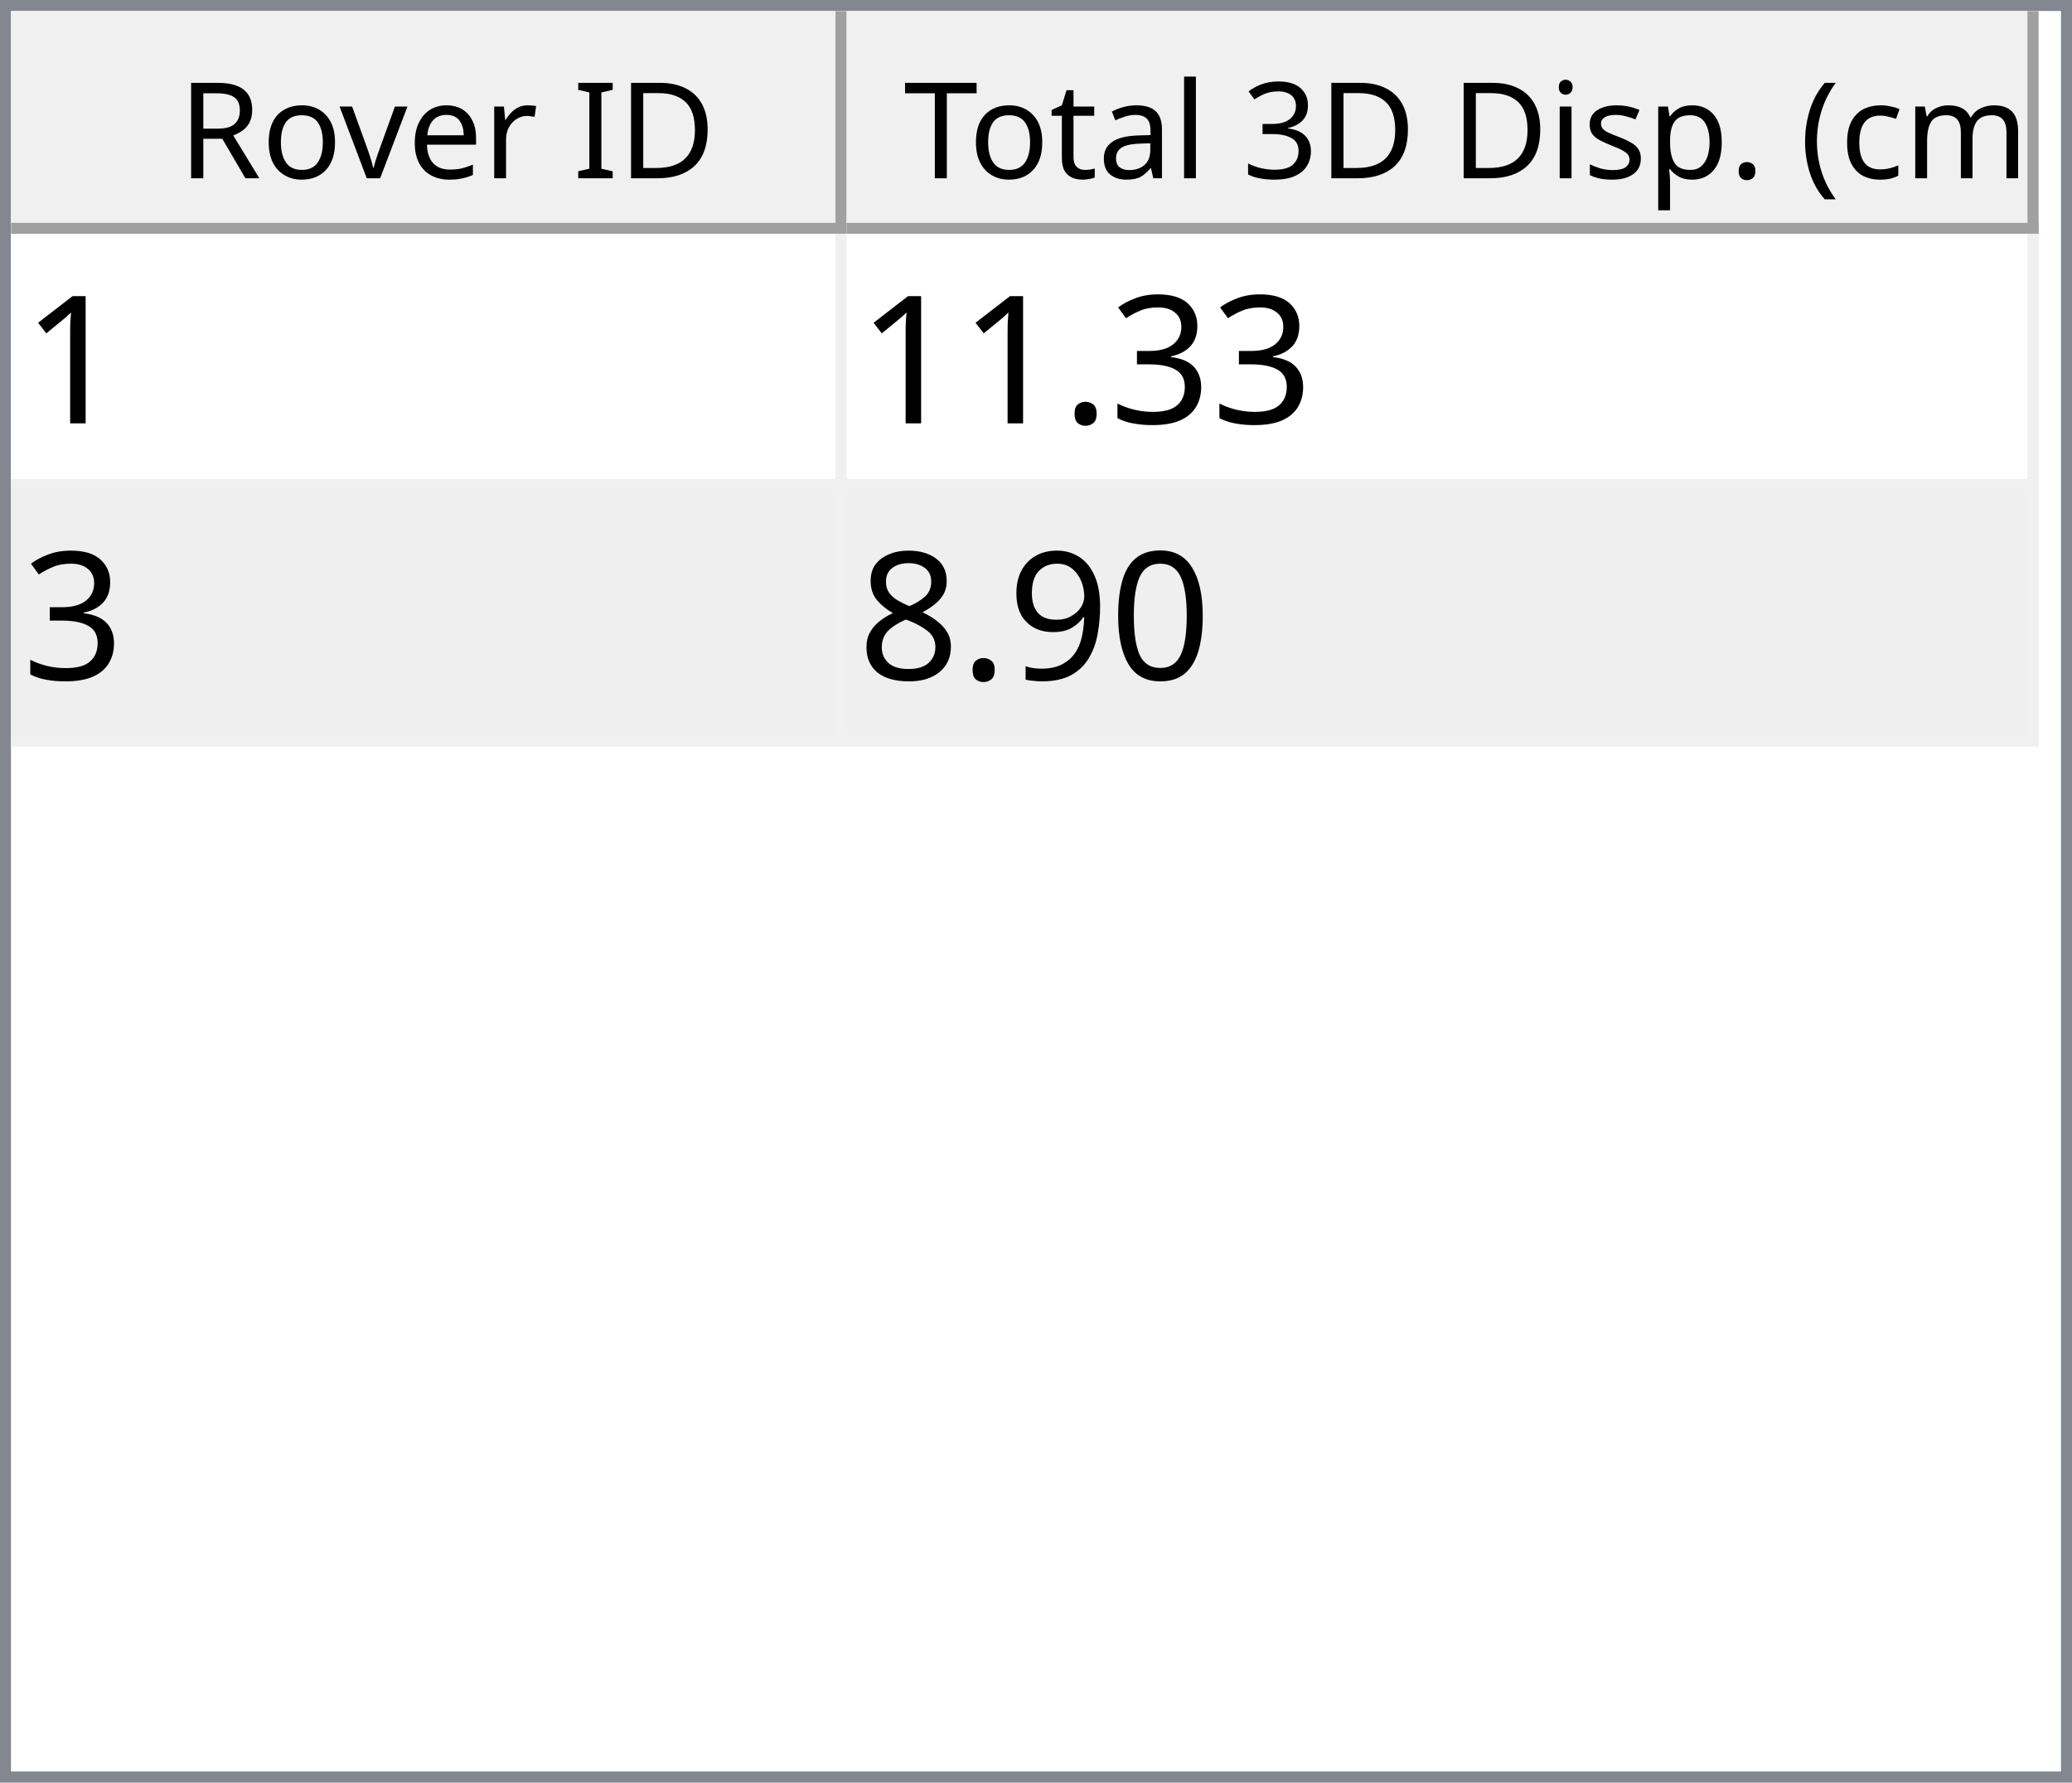
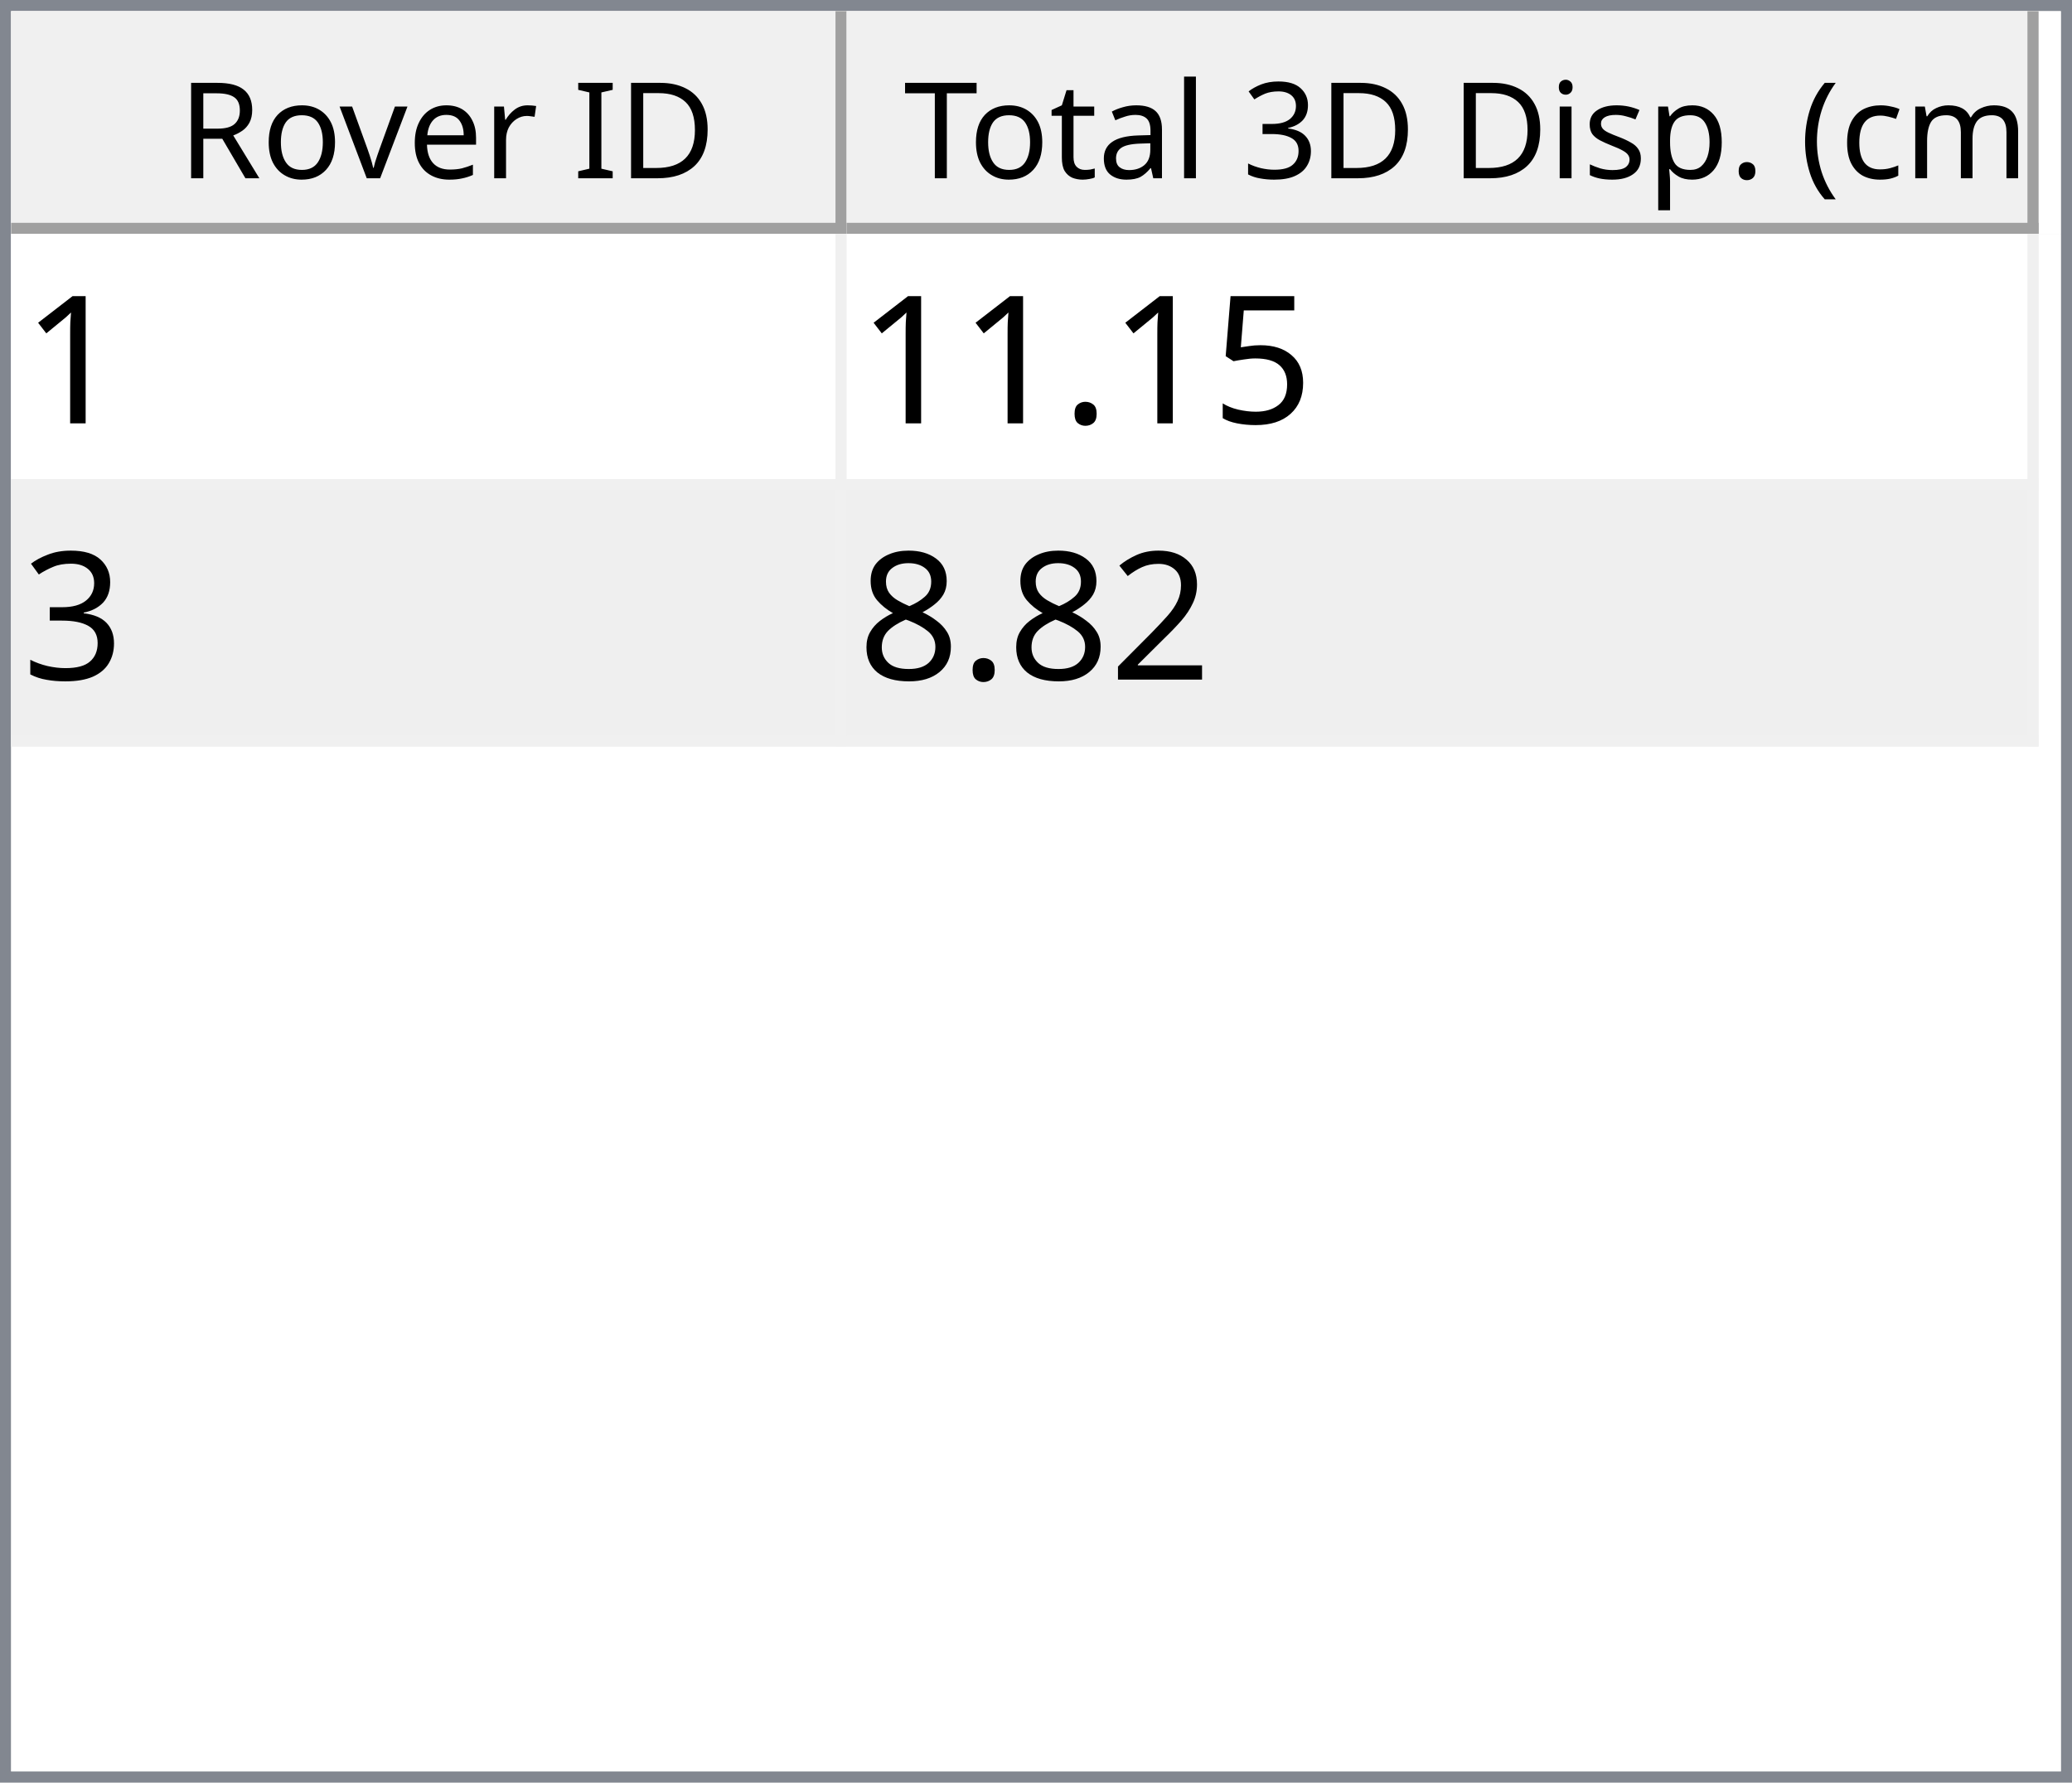
<svg xmlns="http://www.w3.org/2000/svg" style="fill-opacity:1; color-rendering:auto; color-interpolation:auto; text-rendering:auto; stroke:black; stroke-linecap:square; stroke-miterlimit:10; shape-rendering:auto; stroke-opacity:1; fill:black; stroke-dasharray:none; font-weight:normal; stroke-width:1; font-family:'Dialog'; font-style:normal; stroke-linejoin:miter; font-size:12px; stroke-dashoffset:0; image-rendering:auto;" width="186" height="160">
  <defs id="genericDefs" />
  <g>
    <defs id="defs1">
      <clipPath clipPathUnits="userSpaceOnUse" id="clipPath1">
        <path d="M0 0 L186 0 L186 160 L0 160 L0 0 Z" />
      </clipPath>
      <clipPath clipPathUnits="userSpaceOnUse" id="clipPath2">
        <path d="M0 0 L0 160 L186 160 L186 0 Z" />
      </clipPath>
      <clipPath clipPathUnits="userSpaceOnUse" id="clipPath3">
        <path d="M0 0 L0 20 L184 20 L184 0 Z" />
      </clipPath>
      <clipPath clipPathUnits="userSpaceOnUse" id="clipPath4">
        <path d="M0 0 L0 20 L75 20 L75 0 Z" />
      </clipPath>
      <clipPath clipPathUnits="userSpaceOnUse" id="clipPath5">
        <path d="M1 1 L1 19 L74 19 L74 1 Z" />
      </clipPath>
      <clipPath clipPathUnits="userSpaceOnUse" id="clipPath6">
        <path d="M0 0 L0 18 L73 18 L73 0 Z" />
      </clipPath>
      <clipPath clipPathUnits="userSpaceOnUse" id="clipPath7">
        <path d="M-0.5 -0.5 L-0.5 19.5 L74.5 19.5 L74.5 -0.5 Z" />
      </clipPath>
      <clipPath clipPathUnits="userSpaceOnUse" id="clipPath8">
        <path d="M0 0 L0 20 L107 20 L107 0 Z" />
      </clipPath>
      <clipPath clipPathUnits="userSpaceOnUse" id="clipPath9">
        <path d="M1 1 L1 19 L106 19 L106 1 Z" />
      </clipPath>
      <clipPath clipPathUnits="userSpaceOnUse" id="clipPath10">
        <path d="M0 0 L0 18 L105 18 L105 0 Z" />
      </clipPath>
      <clipPath clipPathUnits="userSpaceOnUse" id="clipPath11">
        <path d="M-0.5 -0.5 L-0.5 19.5 L106.5 19.5 L106.5 -0.5 Z" />
      </clipPath>
      <clipPath clipPathUnits="userSpaceOnUse" id="clipPath12">
        <path d="M0 0 L0 138 L184 138 L184 0 Z" />
      </clipPath>
      <clipPath clipPathUnits="userSpaceOnUse" id="clipPath13">
        <path d="M0 0 L0 46 L182 46 L182 0 Z" />
      </clipPath>
      <clipPath clipPathUnits="userSpaceOnUse" id="clipPath14">
        <path d="M-0.5 -0.5 L-0.5 45.5 L181.5 45.5 L181.5 -0.5 Z" />
      </clipPath>
      <clipPath clipPathUnits="userSpaceOnUse" id="clipPath15">
        <path d="M0 0 L0 22 L74 22 L74 0 Z" />
      </clipPath>
      <clipPath clipPathUnits="userSpaceOnUse" id="clipPath16">
        <path d="M0 0 L0 22 L106 22 L106 0 Z" />
      </clipPath>
      <font horiz-adv-x="64.551" id="font1">
        <font-face ascent="107.91" descent="25.098" units-per-em="100" style="font-style:normal; font-family:Segoe UI; font-weight:normal;" />
        <missing-glyph horiz-adv-x="64.551" d="M8.109 0 L8.109 68.266 L56.453 68.266 L56.453 0 L8.109 0 ZM15.328 7.234 L49.219 7.234 L49.219 61.031 L15.328 61.031 L15.328 7.234 Z" />
        <glyph unicode="D" horiz-adv-x="70.117" d="M9.188 0 L9.188 70.016 L28.516 70.016 Q65.531 70.016 65.531 35.891 Q65.531 19.672 55.25 9.836 Q44.969 0 27.734 0 L9.188 0 ZM17.391 62.594 L17.391 7.422 L27.828 7.422 Q41.609 7.422 49.273 14.797 Q56.938 22.172 56.938 35.688 Q56.938 62.594 28.328 62.594 L17.391 62.594 Z" />
        <glyph unicode="I" horiz-adv-x="26.611" d="M17.391 0 L9.188 0 L9.188 70.016 L17.391 70.016 L17.391 0 Z" />
        <glyph unicode=" " horiz-adv-x="27.393" d="" />
        <glyph unicode="r" horiz-adv-x="34.766" d="M34.188 41.891 Q32.078 43.5 28.125 43.5 Q23 43.5 19.555 38.672 Q16.109 33.844 16.109 25.484 L16.109 0 L8.109 0 L8.109 50 L16.109 50 L16.109 39.703 L16.312 39.703 Q18.016 44.969 21.531 47.922 Q25.047 50.875 29.391 50.875 Q32.516 50.875 34.188 50.203 L34.188 41.891 Z" />
        <glyph unicode="e" horiz-adv-x="52.295" d="M48.297 23 L12.984 23 Q13.188 14.656 17.484 10.109 Q21.781 5.562 29.297 5.562 Q37.75 5.562 44.828 11.141 L44.828 3.609 Q38.234 -1.172 27.391 -1.172 Q16.797 -1.172 10.742 5.641 Q4.688 12.453 4.688 24.812 Q4.688 36.469 11.305 43.82 Q17.922 51.172 27.734 51.172 Q37.547 51.172 42.922 44.828 Q48.297 38.484 48.297 27.203 L48.297 23 ZM40.094 29.781 Q40.047 36.719 36.75 40.578 Q33.453 44.438 27.594 44.438 Q21.922 44.438 17.969 40.383 Q14.016 36.328 13.094 29.781 L40.094 29.781 Z" />
        <glyph unicode="v" horiz-adv-x="47.9" d="M47.406 50 L27.484 0 L19.625 0 L0.688 50 L9.469 50 L22.172 13.672 Q23.578 9.672 23.922 6.688 L24.125 6.688 Q24.609 10.453 25.688 13.484 L38.969 50 L47.406 50 Z" />
        <glyph unicode="o" horiz-adv-x="58.594" d="M29 -1.172 Q17.922 -1.172 11.305 5.836 Q4.688 12.844 4.688 24.422 Q4.688 37.016 11.57 44.094 Q18.453 51.172 30.172 51.172 Q41.359 51.172 47.633 44.289 Q53.906 37.406 53.906 25.203 Q53.906 13.234 47.141 6.031 Q40.375 -1.172 29 -1.172 ZM29.594 44.438 Q21.875 44.438 17.383 39.188 Q12.891 33.938 12.891 24.703 Q12.891 15.828 17.43 10.695 Q21.969 5.562 29.594 5.562 Q37.359 5.562 41.531 10.594 Q45.703 15.625 45.703 24.906 Q45.703 34.281 41.531 39.359 Q37.359 44.438 29.594 44.438 Z" />
        <glyph unicode="R" horiz-adv-x="59.814" d="M59.375 0 L49.609 0 L37.891 19.625 Q36.281 22.359 34.766 24.289 Q33.25 26.219 31.664 27.438 Q30.078 28.656 28.25 29.219 Q26.422 29.781 24.125 29.781 L17.391 29.781 L17.391 0 L9.188 0 L9.188 70.016 L30.078 70.016 Q34.672 70.016 38.555 68.867 Q42.438 67.719 45.289 65.375 Q48.141 63.031 49.758 59.547 Q51.375 56.062 51.375 51.375 Q51.375 47.703 50.273 44.656 Q49.172 41.609 47.148 39.211 Q45.125 36.812 42.266 35.133 Q39.406 33.453 35.844 32.516 L35.844 32.328 Q37.594 31.547 38.891 30.547 Q40.188 29.547 41.359 28.18 Q42.531 26.812 43.68 25.078 Q44.828 23.344 46.234 21.047 L59.375 0 ZM17.391 62.594 L17.391 37.203 L28.516 37.203 Q31.594 37.203 34.203 38.133 Q36.812 39.062 38.719 40.797 Q40.625 42.531 41.703 45.047 Q42.781 47.562 42.781 50.688 Q42.781 56.297 39.141 59.445 Q35.5 62.594 28.609 62.594 L17.391 62.594 Z" />
        <glyph unicode=")" horiz-adv-x="30.176" d="M8.297 -15.922 L1.172 -15.922 Q16.406 2.344 16.406 26.812 Q16.406 51.469 1.078 70.016 L8.297 70.016 Q23.531 52.156 23.531 26.703 Q23.531 1.375 8.297 -15.922 Z" />
        <glyph unicode="m" horiz-adv-x="86.133" d="M79.109 0 L71.094 0 L71.094 28.719 Q71.094 37.016 68.531 40.727 Q65.969 44.438 59.906 44.438 Q54.781 44.438 51.195 39.75 Q47.609 35.062 47.609 28.516 L47.609 0 L39.594 0 L39.594 29.688 Q39.594 44.438 28.219 44.438 Q22.953 44.438 19.531 40.016 Q16.109 35.594 16.109 28.516 L16.109 0 L8.109 0 L8.109 50 L16.109 50 L16.109 42.094 L16.312 42.094 Q21.625 51.172 31.844 51.172 Q36.969 51.172 40.773 48.312 Q44.578 45.453 46 40.828 Q51.562 51.172 62.594 51.172 Q79.109 51.172 79.109 30.812 L79.109 0 Z" />
        <glyph unicode="c" horiz-adv-x="46.191" d="M42.188 2.297 Q36.422 -1.172 28.516 -1.172 Q17.828 -1.172 11.258 5.789 Q4.688 12.75 4.688 23.828 Q4.688 36.188 11.766 43.68 Q18.844 51.172 30.672 51.172 Q37.25 51.172 42.281 48.734 L42.281 40.531 Q36.719 44.438 30.375 44.438 Q22.703 44.438 17.797 38.945 Q12.891 33.453 12.891 24.516 Q12.891 15.719 17.508 10.641 Q22.125 5.562 29.891 5.562 Q36.422 5.562 42.188 9.906 L42.188 2.297 Z" />
        <glyph unicode="(" horiz-adv-x="30.176" d="M29.109 -15.922 L21.969 -15.922 Q6.844 1.375 6.844 26.703 Q6.844 52.156 21.969 70.016 L29.203 70.016 Q13.875 51.469 13.875 26.812 Q13.875 2.344 29.109 -15.922 Z" />
        <glyph unicode="." horiz-adv-x="21.68" d="M10.891 -1.078 Q8.641 -1.078 7.055 0.539 Q5.469 2.156 5.469 4.391 Q5.469 6.641 7.055 8.273 Q8.641 9.906 10.891 9.906 Q13.188 9.906 14.797 8.273 Q16.406 6.641 16.406 4.391 Q16.406 2.156 14.797 0.539 Q13.188 -1.078 10.891 -1.078 Z" />
        <glyph unicode="p" horiz-adv-x="58.789" d="M16.312 7.234 L16.109 7.234 L16.109 -23 L8.109 -23 L8.109 50 L16.109 50 L16.109 41.219 L16.312 41.219 Q22.219 51.172 33.594 51.172 Q43.266 51.172 48.688 44.461 Q54.109 37.75 54.109 26.469 Q54.109 13.922 48 6.375 Q41.891 -1.172 31.297 -1.172 Q21.578 -1.172 16.312 7.234 ZM16.109 27.391 L16.109 20.406 Q16.109 14.203 20.141 9.883 Q24.172 5.562 30.375 5.562 Q37.641 5.562 41.773 11.133 Q45.906 16.703 45.906 26.609 Q45.906 34.969 42.047 39.703 Q38.188 44.438 31.594 44.438 Q24.609 44.438 20.359 39.578 Q16.109 34.719 16.109 27.391 Z" />
        <glyph unicode="s" horiz-adv-x="42.432" d="M5.078 1.812 L5.078 10.406 Q11.625 5.562 19.484 5.562 Q30.031 5.562 30.031 12.594 Q30.031 14.594 29.125 15.992 Q28.219 17.391 26.68 18.461 Q25.141 19.531 23.07 20.383 Q21 21.234 18.609 22.172 Q15.281 23.484 12.766 24.828 Q10.25 26.172 8.57 27.859 Q6.891 29.547 6.031 31.695 Q5.172 33.844 5.172 36.719 Q5.172 40.234 6.789 42.945 Q8.406 45.656 11.086 47.484 Q13.766 49.312 17.211 50.242 Q20.656 51.172 24.312 51.172 Q30.812 51.172 35.938 48.922 L35.938 40.828 Q30.422 44.438 23.25 44.438 Q21 44.438 19.195 43.922 Q17.391 43.406 16.094 42.477 Q14.797 41.547 14.086 40.258 Q13.375 38.969 13.375 37.406 Q13.375 35.453 14.086 34.133 Q14.797 32.812 16.164 31.789 Q17.531 30.766 19.484 29.938 Q21.438 29.109 23.922 28.125 Q27.25 26.859 29.883 25.516 Q32.516 24.172 34.375 22.484 Q36.234 20.797 37.234 18.602 Q38.234 16.406 38.234 13.375 Q38.234 9.672 36.602 6.938 Q34.969 4.203 32.234 2.398 Q29.5 0.594 25.93 -0.289 Q22.359 -1.172 18.453 -1.172 Q10.75 -1.172 5.078 1.812 Z" />
        <glyph unicode="i" horiz-adv-x="24.219" d="M12.203 62.703 Q10.062 62.703 8.547 64.164 Q7.031 65.625 7.031 67.875 Q7.031 70.125 8.547 71.609 Q10.062 73.094 12.203 73.094 Q14.406 73.094 15.945 71.609 Q17.484 70.125 17.484 67.875 Q17.484 65.719 15.945 64.211 Q14.406 62.703 12.203 62.703 ZM16.109 0 L8.109 0 L8.109 50 L16.109 50 L16.109 0 Z" />
        <glyph unicode="3" horiz-adv-x="53.906" d="M46.531 19.828 Q46.531 15.094 44.75 11.211 Q42.969 7.328 39.719 4.57 Q36.469 1.812 31.93 0.297 Q27.391 -1.219 21.922 -1.219 Q11.922 -1.219 6 2.594 L6 11.188 Q13.094 5.609 22.219 5.609 Q25.875 5.609 28.828 6.539 Q31.781 7.469 33.906 9.227 Q36.031 10.984 37.18 13.477 Q38.328 15.969 38.328 19.094 Q38.328 32.812 18.797 32.812 L12.984 32.812 L12.984 39.594 L18.5 39.594 Q35.797 39.594 35.797 52.484 Q35.797 64.406 22.609 64.406 Q15.188 64.406 8.688 59.422 L8.688 67.188 Q15.375 71.188 24.609 71.188 Q29 71.188 32.57 69.969 Q36.141 68.75 38.68 66.555 Q41.219 64.359 42.609 61.281 Q44 58.203 44 54.5 Q44 40.672 30.031 36.719 L30.031 36.531 Q33.594 36.141 36.625 34.797 Q39.656 33.453 41.852 31.305 Q44.047 29.156 45.289 26.25 Q46.531 23.344 46.531 19.828 Z" />
        <glyph unicode="l" horiz-adv-x="24.219" d="M16.109 0 L8.109 0 L8.109 74.031 L16.109 74.031 L16.109 0 Z" />
        <glyph unicode="a" horiz-adv-x="50.879" d="M43.891 0 L35.891 0 L35.891 7.812 L35.688 7.812 Q30.469 -1.172 20.312 -1.172 Q12.844 -1.172 8.617 2.781 Q4.391 6.734 4.391 13.281 Q4.391 27.297 20.906 29.594 L35.891 31.688 Q35.891 44.438 25.594 44.438 Q16.547 44.438 9.281 38.281 L9.281 46.484 Q16.656 51.172 26.266 51.172 Q43.891 51.172 43.891 32.516 L43.891 0 ZM35.891 25.297 L23.828 23.641 Q18.266 22.859 15.43 20.875 Q12.594 18.891 12.594 13.875 Q12.594 10.203 15.211 7.883 Q17.828 5.562 22.172 5.562 Q28.125 5.562 32.008 9.742 Q35.891 13.922 35.891 20.312 L35.891 25.297 Z" />
        <glyph unicode="t" horiz-adv-x="33.887" d="M31.297 0.484 Q28.469 -1.078 23.828 -1.078 Q10.688 -1.078 10.688 13.578 L10.688 43.172 L2.094 43.172 L2.094 50 L10.688 50 L10.688 62.203 L18.703 64.797 L18.703 50 L31.297 50 L31.297 43.172 L18.703 43.172 L18.703 14.984 Q18.703 9.969 20.414 7.82 Q22.125 5.672 26.078 5.672 Q29.109 5.672 31.297 7.328 L31.297 0.484 Z" />
        <glyph unicode="T" horiz-adv-x="52.393" d="M50.594 62.594 L30.375 62.594 L30.375 0 L22.172 0 L22.172 62.594 L2 62.594 L2 70.016 L50.594 70.016 L50.594 62.594 Z" />
      </font>
      <font horiz-adv-x="75.0" id="font2">
        <font-face ascent="100.537" descent="21.973" units-per-em="100" style="font-style:normal; font-family:sans-serif; font-weight:normal;" />
        <missing-glyph horiz-adv-x="75.0" d="M12.5 0 L12.5 62.5 L62.5 62.5 L62.5 0 L12.5 0 ZM14.062 1.562 L60.938 1.562 L60.938 60.938 L14.062 60.938 L14.062 1.562 Z" />
        <glyph unicode="1" horiz-adv-x="55.615" d="M37.25 0 L28.469 0 L28.469 56 Q25.297 52.984 20.141 49.953 Q14.984 46.922 10.891 45.406 L10.891 53.906 Q18.266 57.375 23.781 62.305 Q29.297 67.234 31.594 71.875 L37.25 71.875 L37.25 0 Z" />
+         <glyph unicode="5" horiz-adv-x="55.615" d="M4.156 18.75 L13.375 19.531 Q14.406 12.797 18.141 9.398 Q21.875 6 27.156 6 Q33.5 6 37.891 10.789 Q42.281 15.578 42.281 23.484 Q42.281 31 38.062 35.352 Q33.844 39.703 27 39.703 Q22.75 39.703 19.336 37.773 Q15.922 35.844 13.969 32.766 L5.719 33.844 L12.641 70.609 L48.25 70.609 L48.25 62.203 L19.672 62.203 L15.828 42.969 Q22.266 47.469 29.344 47.469 Q38.719 47.469 45.164 40.969 Q51.609 34.469 51.609 24.266 Q51.609 14.547 45.953 7.469 Q39.062 -1.219 27.156 -1.219 Q17.391 -1.219 11.211 4.25 Q5.031 9.719 4.156 18.75 Z" />
+         <glyph unicode="." horiz-adv-x="27.783" d="M9.078 0 L9.078 10.016 L19.094 10.016 L19.094 0 L9.078 0 Z" />
        <glyph unicode="3" horiz-adv-x="55.615" d="M4.203 18.891 L12.984 20.062 Q14.5 12.594 18.141 9.297 Q21.781 6 27 6 Q33.203 6 37.477 10.297 Q41.75 14.594 41.75 20.953 Q41.75 27 37.797 30.93 Q33.844 34.859 27.734 34.859 Q25.25 34.859 21.531 33.891 L22.516 41.609 Q23.391 41.5 23.922 41.5 Q29.547 41.5 34.039 44.43 Q38.531 47.359 38.531 53.469 Q38.531 58.297 35.258 61.477 Q31.984 64.656 26.812 64.656 Q21.688 64.656 18.266 61.43 Q14.844 58.203 13.875 51.766 L5.078 53.328 Q6.688 62.156 12.398 67.016 Q18.109 71.875 26.609 71.875 Q32.469 71.875 37.398 69.359 Q42.328 66.844 44.945 62.5 Q47.562 58.156 47.562 53.266 Q47.562 48.641 45.07 44.828 Q42.578 41.016 37.703 38.766 Q44.047 37.312 47.562 32.695 Q51.078 28.078 51.078 21.141 Q51.078 11.766 44.242 5.25 Q37.406 -1.266 26.953 -1.266 Q17.531 -1.266 11.305 4.352 Q5.078 9.969 4.203 18.891 Z" />
-         <glyph unicode="." horiz-adv-x="27.783" d="M9.078 0 L9.078 10.016 L19.094 10.016 L19.094 0 L9.078 0 Z" />
-         <glyph unicode="0" horiz-adv-x="55.615" d="M4.156 35.297 Q4.156 48 6.766 55.742 Q9.375 63.484 14.523 67.68 Q19.672 71.875 27.484 71.875 Q33.25 71.875 37.594 69.555 Q41.938 67.234 44.773 62.867 Q47.609 58.5 49.219 52.227 Q50.828 45.953 50.828 35.297 Q50.828 22.703 48.242 14.969 Q45.656 7.234 40.508 3.008 Q35.359 -1.219 27.484 -1.219 Q17.141 -1.219 11.234 6.203 Q4.156 15.141 4.156 35.297 ZM13.188 35.297 Q13.188 17.672 17.312 11.836 Q21.438 6 27.484 6 Q33.547 6 37.672 11.859 Q41.797 17.719 41.797 35.297 Q41.797 52.984 37.672 58.789 Q33.547 64.594 27.391 64.594 Q21.344 64.594 17.719 59.469 Q13.188 52.938 13.188 35.297 Z" />
-         <glyph unicode="9" horiz-adv-x="55.615" d="M5.469 16.547 L13.922 17.328 Q14.984 11.375 18.016 8.688 Q21.047 6 25.781 6 Q29.828 6 32.883 7.859 Q35.938 9.719 37.891 12.82 Q39.844 15.922 41.164 21.195 Q42.484 26.469 42.484 31.938 Q42.484 32.516 42.438 33.688 Q39.797 29.5 35.234 26.883 Q30.672 24.266 25.344 24.266 Q16.453 24.266 10.305 30.711 Q4.156 37.156 4.156 47.703 Q4.156 58.594 10.578 65.234 Q17 71.875 26.656 71.875 Q33.641 71.875 39.43 68.117 Q45.219 64.359 48.219 57.398 Q51.219 50.438 51.219 37.25 Q51.219 23.531 48.242 15.406 Q45.266 7.281 39.383 3.031 Q33.5 -1.219 25.594 -1.219 Q17.188 -1.219 11.867 3.445 Q6.547 8.109 5.469 16.547 ZM41.453 48.141 Q41.453 55.719 37.43 60.156 Q33.406 64.594 27.734 64.594 Q21.875 64.594 17.531 59.812 Q13.188 55.031 13.188 47.406 Q13.188 40.578 17.312 36.305 Q21.438 32.031 27.484 32.031 Q33.594 32.031 37.523 36.305 Q41.453 40.578 41.453 48.141 Z" />
+         <glyph unicode="2" horiz-adv-x="55.615" d="M50.344 8.453 L50.344 0 L3.031 0 Q2.938 3.172 4.047 6.109 Q5.859 10.938 9.836 15.625 Q13.812 20.312 21.344 26.469 Q33.016 36.031 37.117 41.625 Q41.219 47.219 41.219 52.203 Q41.219 57.422 37.477 61.008 Q33.734 64.594 27.734 64.594 Q21.391 64.594 17.578 60.789 Q13.766 56.984 13.719 50.25 L4.688 51.172 Q5.609 61.281 11.664 66.578 Q17.719 71.875 27.938 71.875 Q38.234 71.875 44.242 66.164 Q50.25 60.453 50.25 52 Q50.25 47.703 48.492 43.555 Q46.734 39.406 42.656 34.812 Q38.578 30.219 29.109 22.219 Q21.188 15.578 18.945 13.211 Q16.703 10.844 15.234 8.453 L50.344 8.453 Z" />
        <glyph unicode="8" horiz-adv-x="55.615" d="M17.672 38.812 Q12.203 40.828 9.57 44.539 Q6.938 48.25 6.938 53.422 Q6.938 61.234 12.555 66.555 Q18.172 71.875 27.484 71.875 Q36.859 71.875 42.578 66.43 Q48.297 60.984 48.297 53.172 Q48.297 48.188 45.68 44.508 Q43.062 40.828 37.75 38.812 Q44.344 36.672 47.781 31.883 Q51.219 27.094 51.219 20.453 Q51.219 11.281 44.727 5.031 Q38.234 -1.219 27.641 -1.219 Q17.047 -1.219 10.547 5.055 Q4.047 11.328 4.047 20.703 Q4.047 27.688 7.594 32.398 Q11.141 37.109 17.672 38.812 ZM15.922 53.719 Q15.922 48.641 19.195 45.414 Q22.469 42.188 27.688 42.188 Q32.766 42.188 36.016 45.383 Q39.266 48.578 39.266 53.219 Q39.266 58.062 35.914 61.359 Q32.562 64.656 27.594 64.656 Q22.562 64.656 19.242 61.43 Q15.922 58.203 15.922 53.719 ZM13.094 20.656 Q13.094 16.891 14.875 13.375 Q16.656 9.859 20.172 7.93 Q23.688 6 27.734 6 Q34.031 6 38.133 10.055 Q42.234 14.109 42.234 20.359 Q42.234 26.703 38.016 30.859 Q33.797 35.016 27.438 35.016 Q21.234 35.016 17.164 30.914 Q13.094 26.812 13.094 20.656 Z" />
      </font>
    </defs>
    <g style="fill:white; stroke:white;">
      <rect x="0" y="0" width="186" style="clip-path:url(#clipPath1); stroke:none;" height="160" />
    </g>
    <g style="fill:white; text-rendering:optimizeSpeed; color-rendering:optimizeSpeed; image-rendering:optimizeSpeed; shape-rendering:crispEdges; stroke:white; color-interpolation:sRGB;">
      <rect x="0" width="186" height="160" y="0" style="stroke:none;" />
      <path style="stroke:none;" d="M0 160 L186 160 L186 0 L0 0 Z" />
    </g>
    <g style="fill:rgb(240,240,240); font-family:'Segoe UI'; stroke:rgb(240,240,240);">
      <rect x="0" y="0" width="186" style="clip-path:url(#clipPath2); stroke:none;" height="160" />
    </g>
    <g style="fill:rgb(130,135,144); font-family:'Segoe UI'; stroke:rgb(130,135,144);">
      <path d="M0 0 L186 0 L186 160 L0 160 L0 0 ZM1 1 L185 1 L185 159 L1 159 L1 1 Z" style="fill-rule:evenodd; clip-path:url(#clipPath2); stroke:none;" />
    </g>
    <g style="fill:white; font-family:'Segoe UI'; stroke:white;" transform="translate(1,1)">
      <rect x="0" y="0" width="184" style="clip-path:url(#clipPath3); stroke:none;" height="20" />
    </g>
    <g style="fill:rgb(240,240,240); font-family:'Segoe UI'; stroke:rgb(240,240,240);" transform="translate(1,1)">
      <rect x="0" y="0" width="75" style="clip-path:url(#clipPath4); stroke:none;" height="20" />
    </g>
    <g style="font-family:'Segoe UI';" transform="translate(2,2)">
      <text x="14" xml:space="preserve" y="14" style="clip-path:url(#clipPath6); stroke:none;">Rover ID</text>
    </g>
    <g style="fill:rgb(160,160,160); font-family:'Segoe UI'; stroke:rgb(160,160,160); stroke-linejoin:bevel;" transform="translate(1.5,1.5)">
      <line x1="74" x2="74" y1="0" style="fill:none; clip-path:url(#clipPath7);" y2="19" />
    </g>
    <g style="fill:rgb(160,160,160); font-family:'Segoe UI'; stroke:rgb(160,160,160); stroke-linejoin:bevel;" transform="matrix(1,0,0,1,1,1) translate(0.5,0.5)">
      <line x1="0" x2="74" y1="19" style="fill:none; clip-path:url(#clipPath7);" y2="19" />
    </g>
    <g style="fill:rgb(240,240,240); font-family:'Segoe UI'; stroke:rgb(240,240,240);" transform="translate(76,1)">
      <rect x="0" y="0" width="107" style="clip-path:url(#clipPath8); stroke:none;" height="20" />
    </g>
    <g style="font-family:'Segoe UI';" transform="translate(77,2)">
      <text x="1" xml:space="preserve" y="14" style="clip-path:url(#clipPath10); stroke:none;"> Total 3D Disp. (cm)</text>
    </g>
    <g style="fill:rgb(160,160,160); font-family:'Segoe UI'; stroke:rgb(160,160,160); stroke-linejoin:bevel;" transform="translate(76.5,1.5)">
      <line x1="106" x2="106" y1="0" style="fill:none; clip-path:url(#clipPath11);" y2="19" />
    </g>
    <g style="fill:rgb(160,160,160); font-family:'Segoe UI'; stroke:rgb(160,160,160); stroke-linejoin:bevel;" transform="matrix(1,0,0,1,76,1) translate(0.5,0.5)">
      <line x1="0" x2="106" y1="19" style="fill:none; clip-path:url(#clipPath11);" y2="19" />
    </g>
    <g style="fill:white; font-family:'Segoe UI'; stroke:white;" transform="translate(1,21)">
      <rect x="0" y="0" width="184" style="clip-path:url(#clipPath12); stroke:none;" height="138" />
    </g>
    <g style="fill:rgb(240,240,240); font-size:16px; font-family:sans-serif; stroke:rgb(240,240,240);" transform="translate(1,21)">
      <rect x="0" y="0" width="182" style="clip-path:url(#clipPath13); stroke:none;" height="46" />
      <line transform="translate(0.5,0.5)" x1="0" x2="181" y1="22" style="clip-path:url(#clipPath14); fill:none; stroke-linejoin:bevel;" y2="22" />
    </g>
    <g transform="matrix(1,0,0,1,1,21) translate(0.5,0.5)" style="fill:rgb(240,240,240); font-size:16px; font-family:sans-serif; stroke:rgb(240,240,240); stroke-linejoin:bevel;">
      <line x1="0" x2="181" y1="45" style="fill:none; clip-path:url(#clipPath14);" y2="45" />
    </g>
    <g transform="matrix(1,0,0,1,1,21) translate(0.5,0.5)" style="fill:rgb(240,240,240); font-size:16px; font-family:sans-serif; stroke:rgb(240,240,240); stroke-linejoin:bevel;">
      <line x1="74" x2="74" y1="0" style="fill:none; clip-path:url(#clipPath14);" y2="45" />
    </g>
    <g transform="matrix(1,0,0,1,1,21) translate(0.5,0.5)" style="fill:rgb(240,240,240); font-size:16px; font-family:sans-serif; stroke:rgb(240,240,240); stroke-linejoin:bevel;">
      <line x1="181" x2="181" y1="0" style="fill:none; clip-path:url(#clipPath14);" y2="45" />
    </g>
    <g style="fill:white; font-size:16px; font-family:sans-serif; stroke:white;" transform="matrix(1,0,0,1,1,21)">
      <rect x="0" y="0" width="74" style="clip-path:url(#clipPath15); stroke:none;" height="22" />
      <text x="1" y="17" style="fill:black; clip-path:url(#clipPath15); stroke:none;" xml:space="preserve">1</text>
    </g>
    <g style="fill:white; font-size:16px; font-family:sans-serif; stroke:white;" transform="matrix(1,0,0,1,1,21) translate(75,0)">
      <rect x="0" y="0" width="106" style="clip-path:url(#clipPath16); stroke:none;" height="22" />
-       <text x="1" y="17" style="fill:black; clip-path:url(#clipPath16); stroke:none;" xml:space="preserve">11.33</text>
+       <text x="1" y="17" style="fill:black; clip-path:url(#clipPath16); stroke:none;" xml:space="preserve">11.15</text>
    </g>
    <g style="fill:rgb(239,239,239); font-size:16px; font-family:sans-serif; stroke:rgb(239,239,239);" transform="matrix(1,0,0,1,1,21) translate(0,23)">
      <rect x="0" y="0" width="74" style="clip-path:url(#clipPath15); stroke:none;" height="22" />
      <text x="1" y="17" style="fill:black; clip-path:url(#clipPath15); stroke:none;" xml:space="preserve">3</text>
    </g>
    <g style="fill:rgb(239,239,239); font-size:16px; font-family:sans-serif; stroke:rgb(239,239,239);" transform="matrix(1,0,0,1,1,21) translate(75,23)">
      <rect x="0" y="0" width="106" style="clip-path:url(#clipPath16); stroke:none;" height="22" />
-       <text x="1" y="17" style="fill:black; clip-path:url(#clipPath16); stroke:none;" xml:space="preserve">8.90</text>
+       <text x="1" y="17" style="fill:black; clip-path:url(#clipPath16); stroke:none;" xml:space="preserve">8.82</text>
    </g>
  </g>
</svg>
